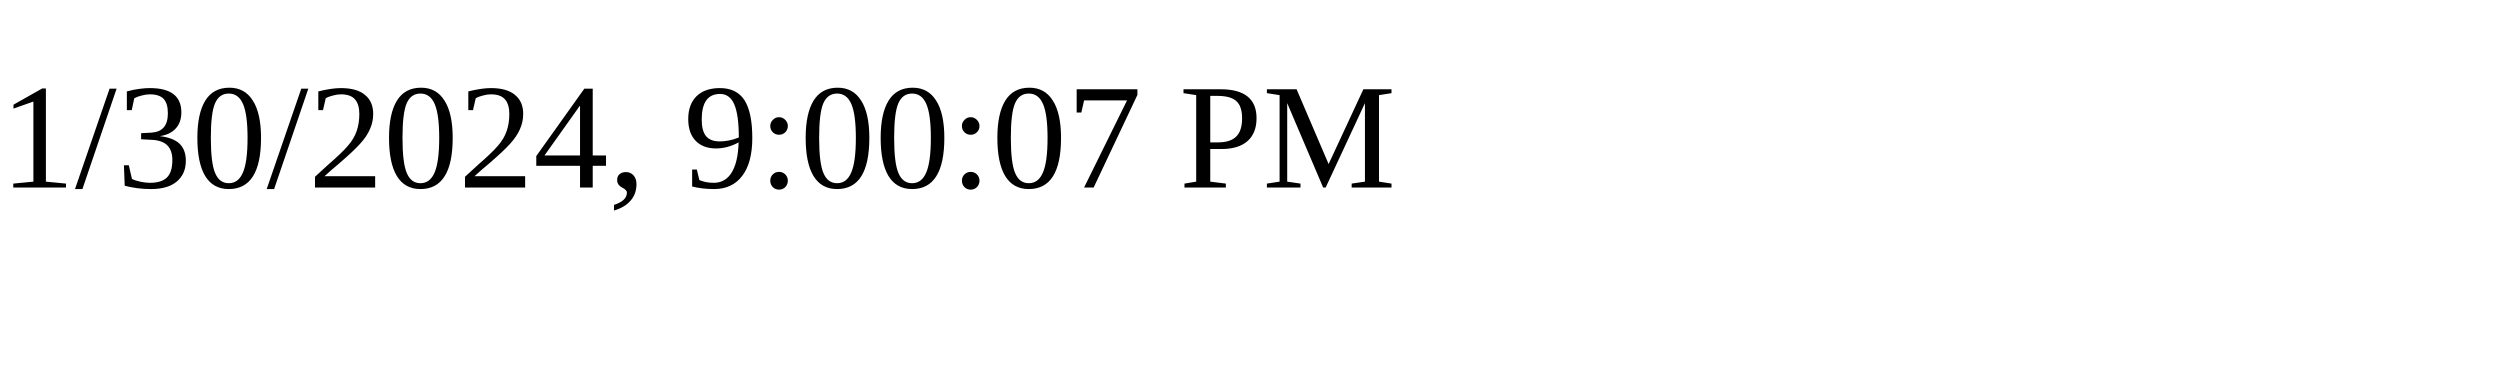
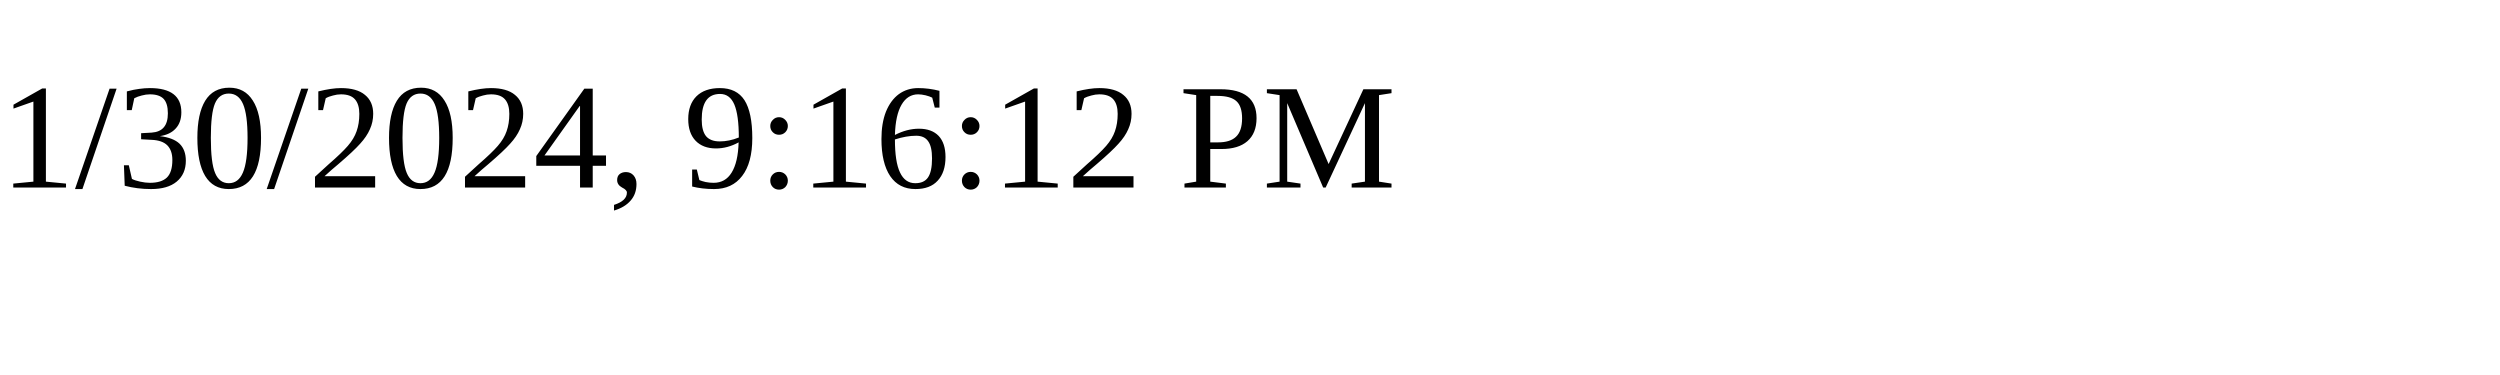
<svg xmlns="http://www.w3.org/2000/svg" height="30" width="200">
-   <text x="0" y="15">1/30/2024, 9:00:07 PM</text>
+   <text x="0" y="15">1/30/2024, 9:16:12 PM</text>
</svg>
